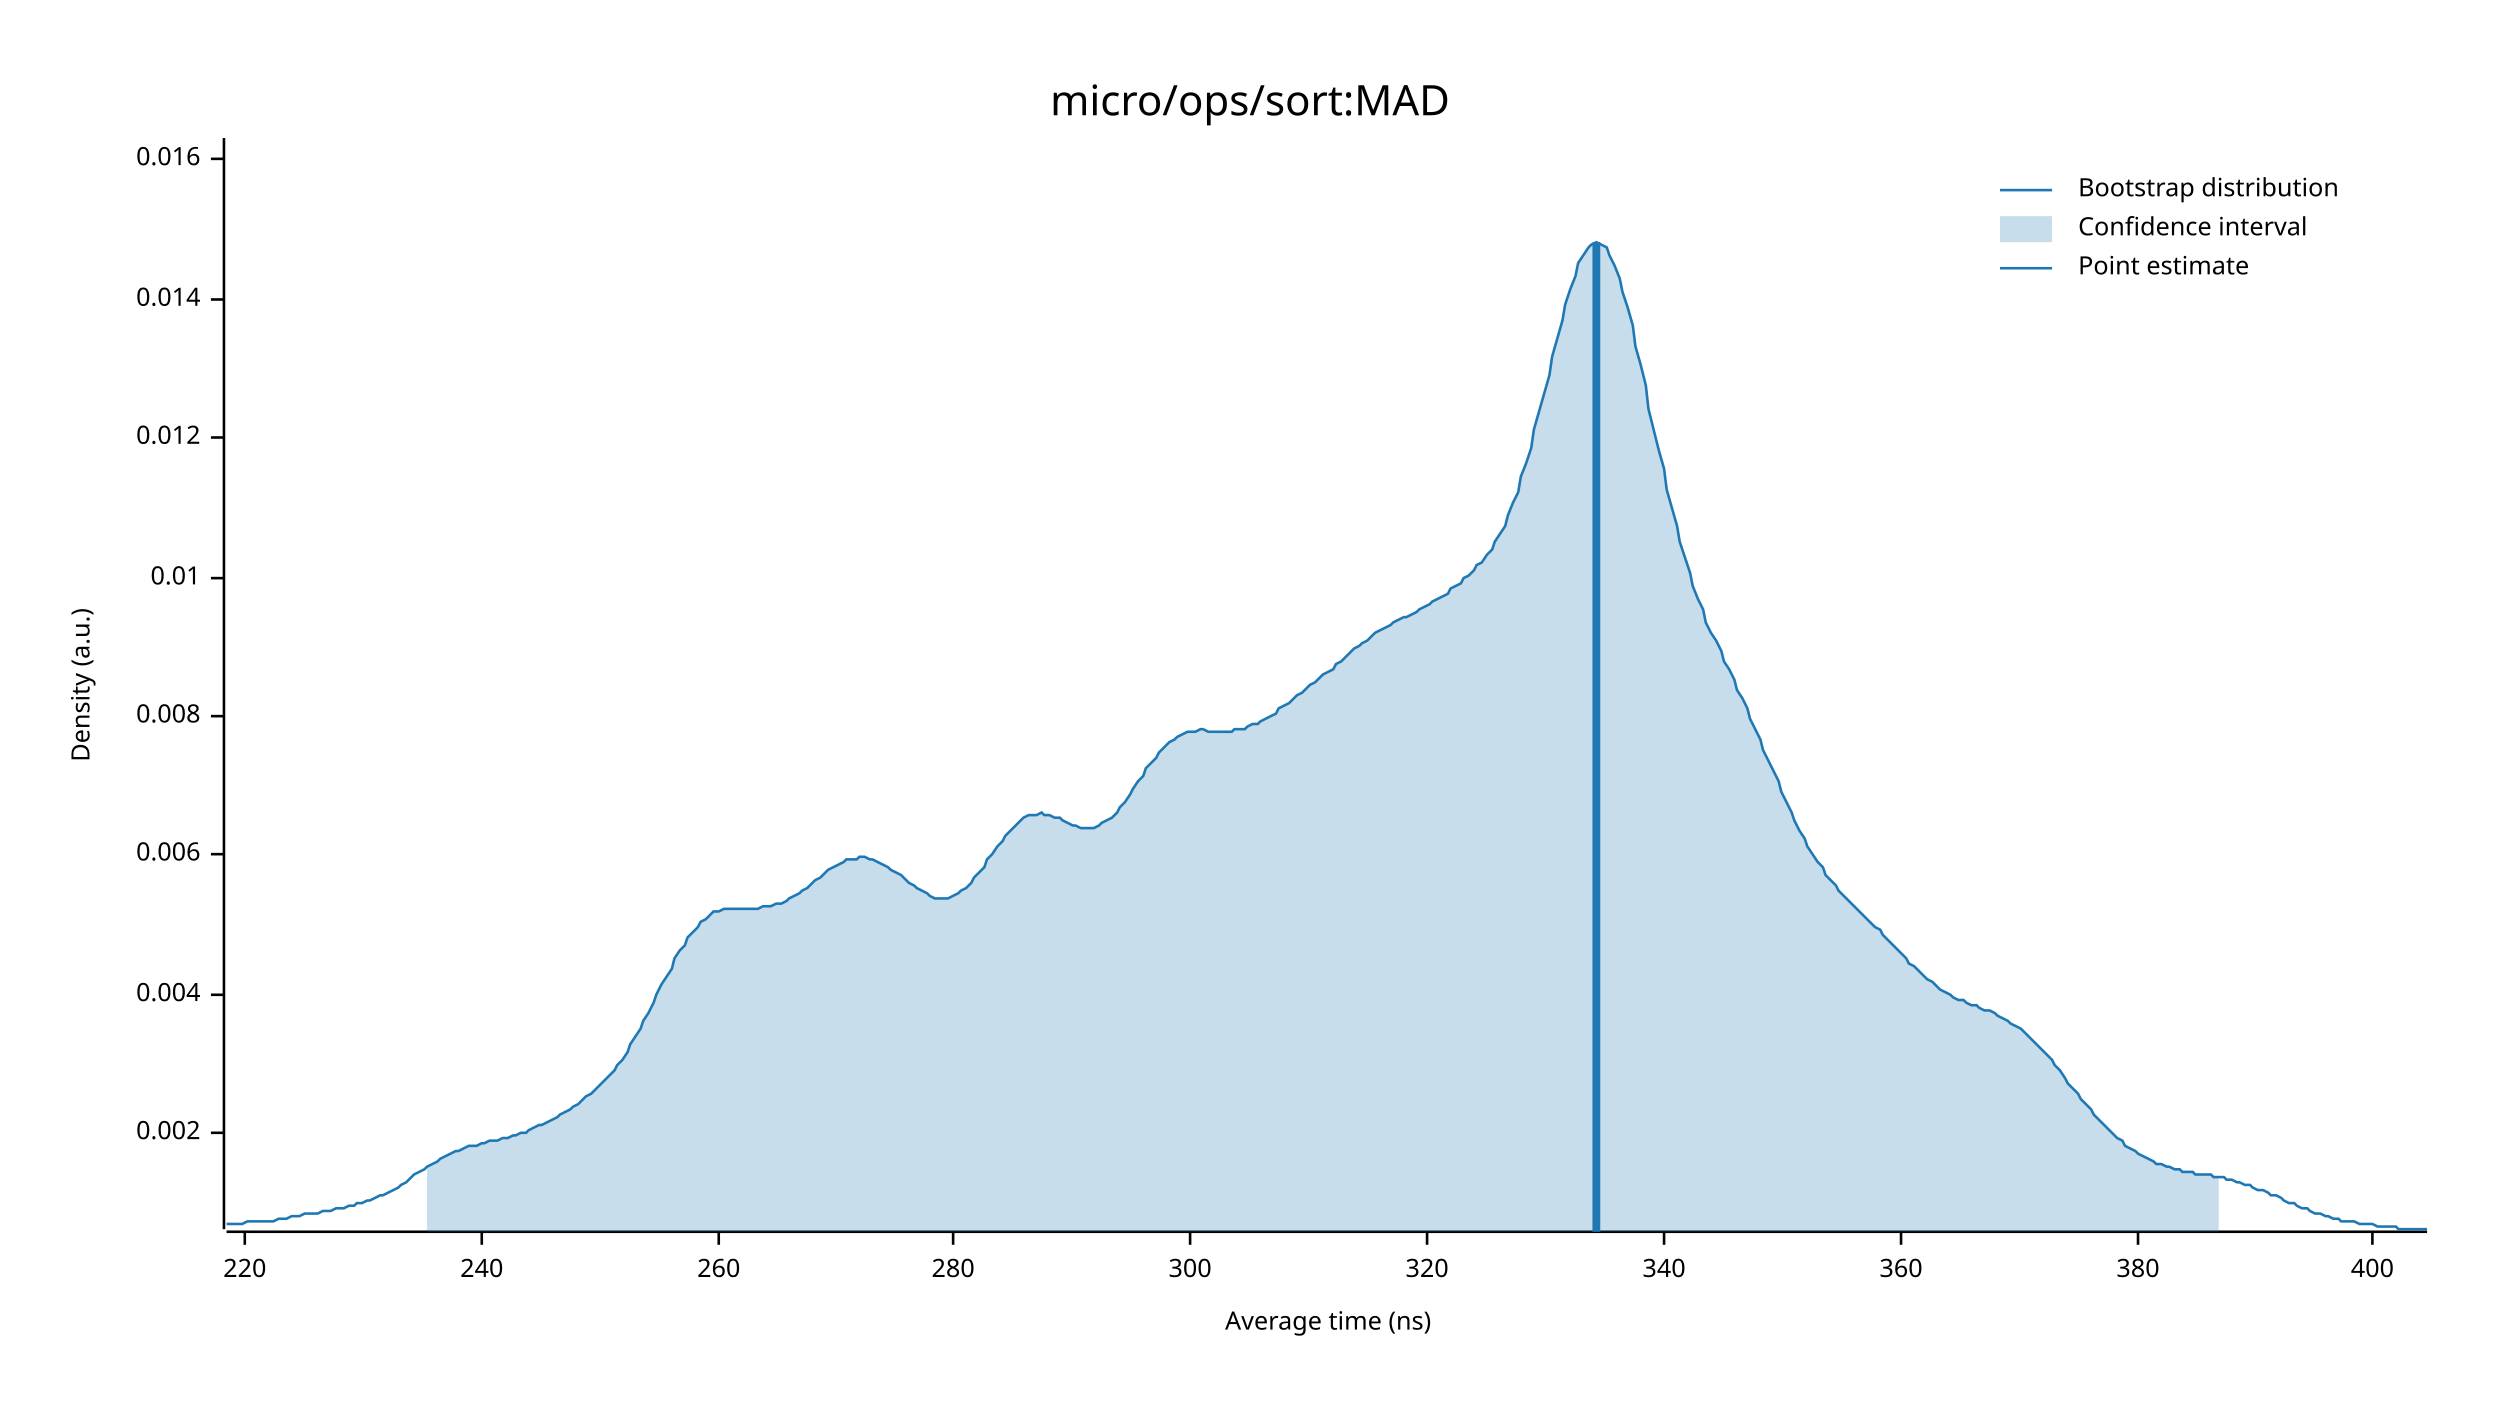
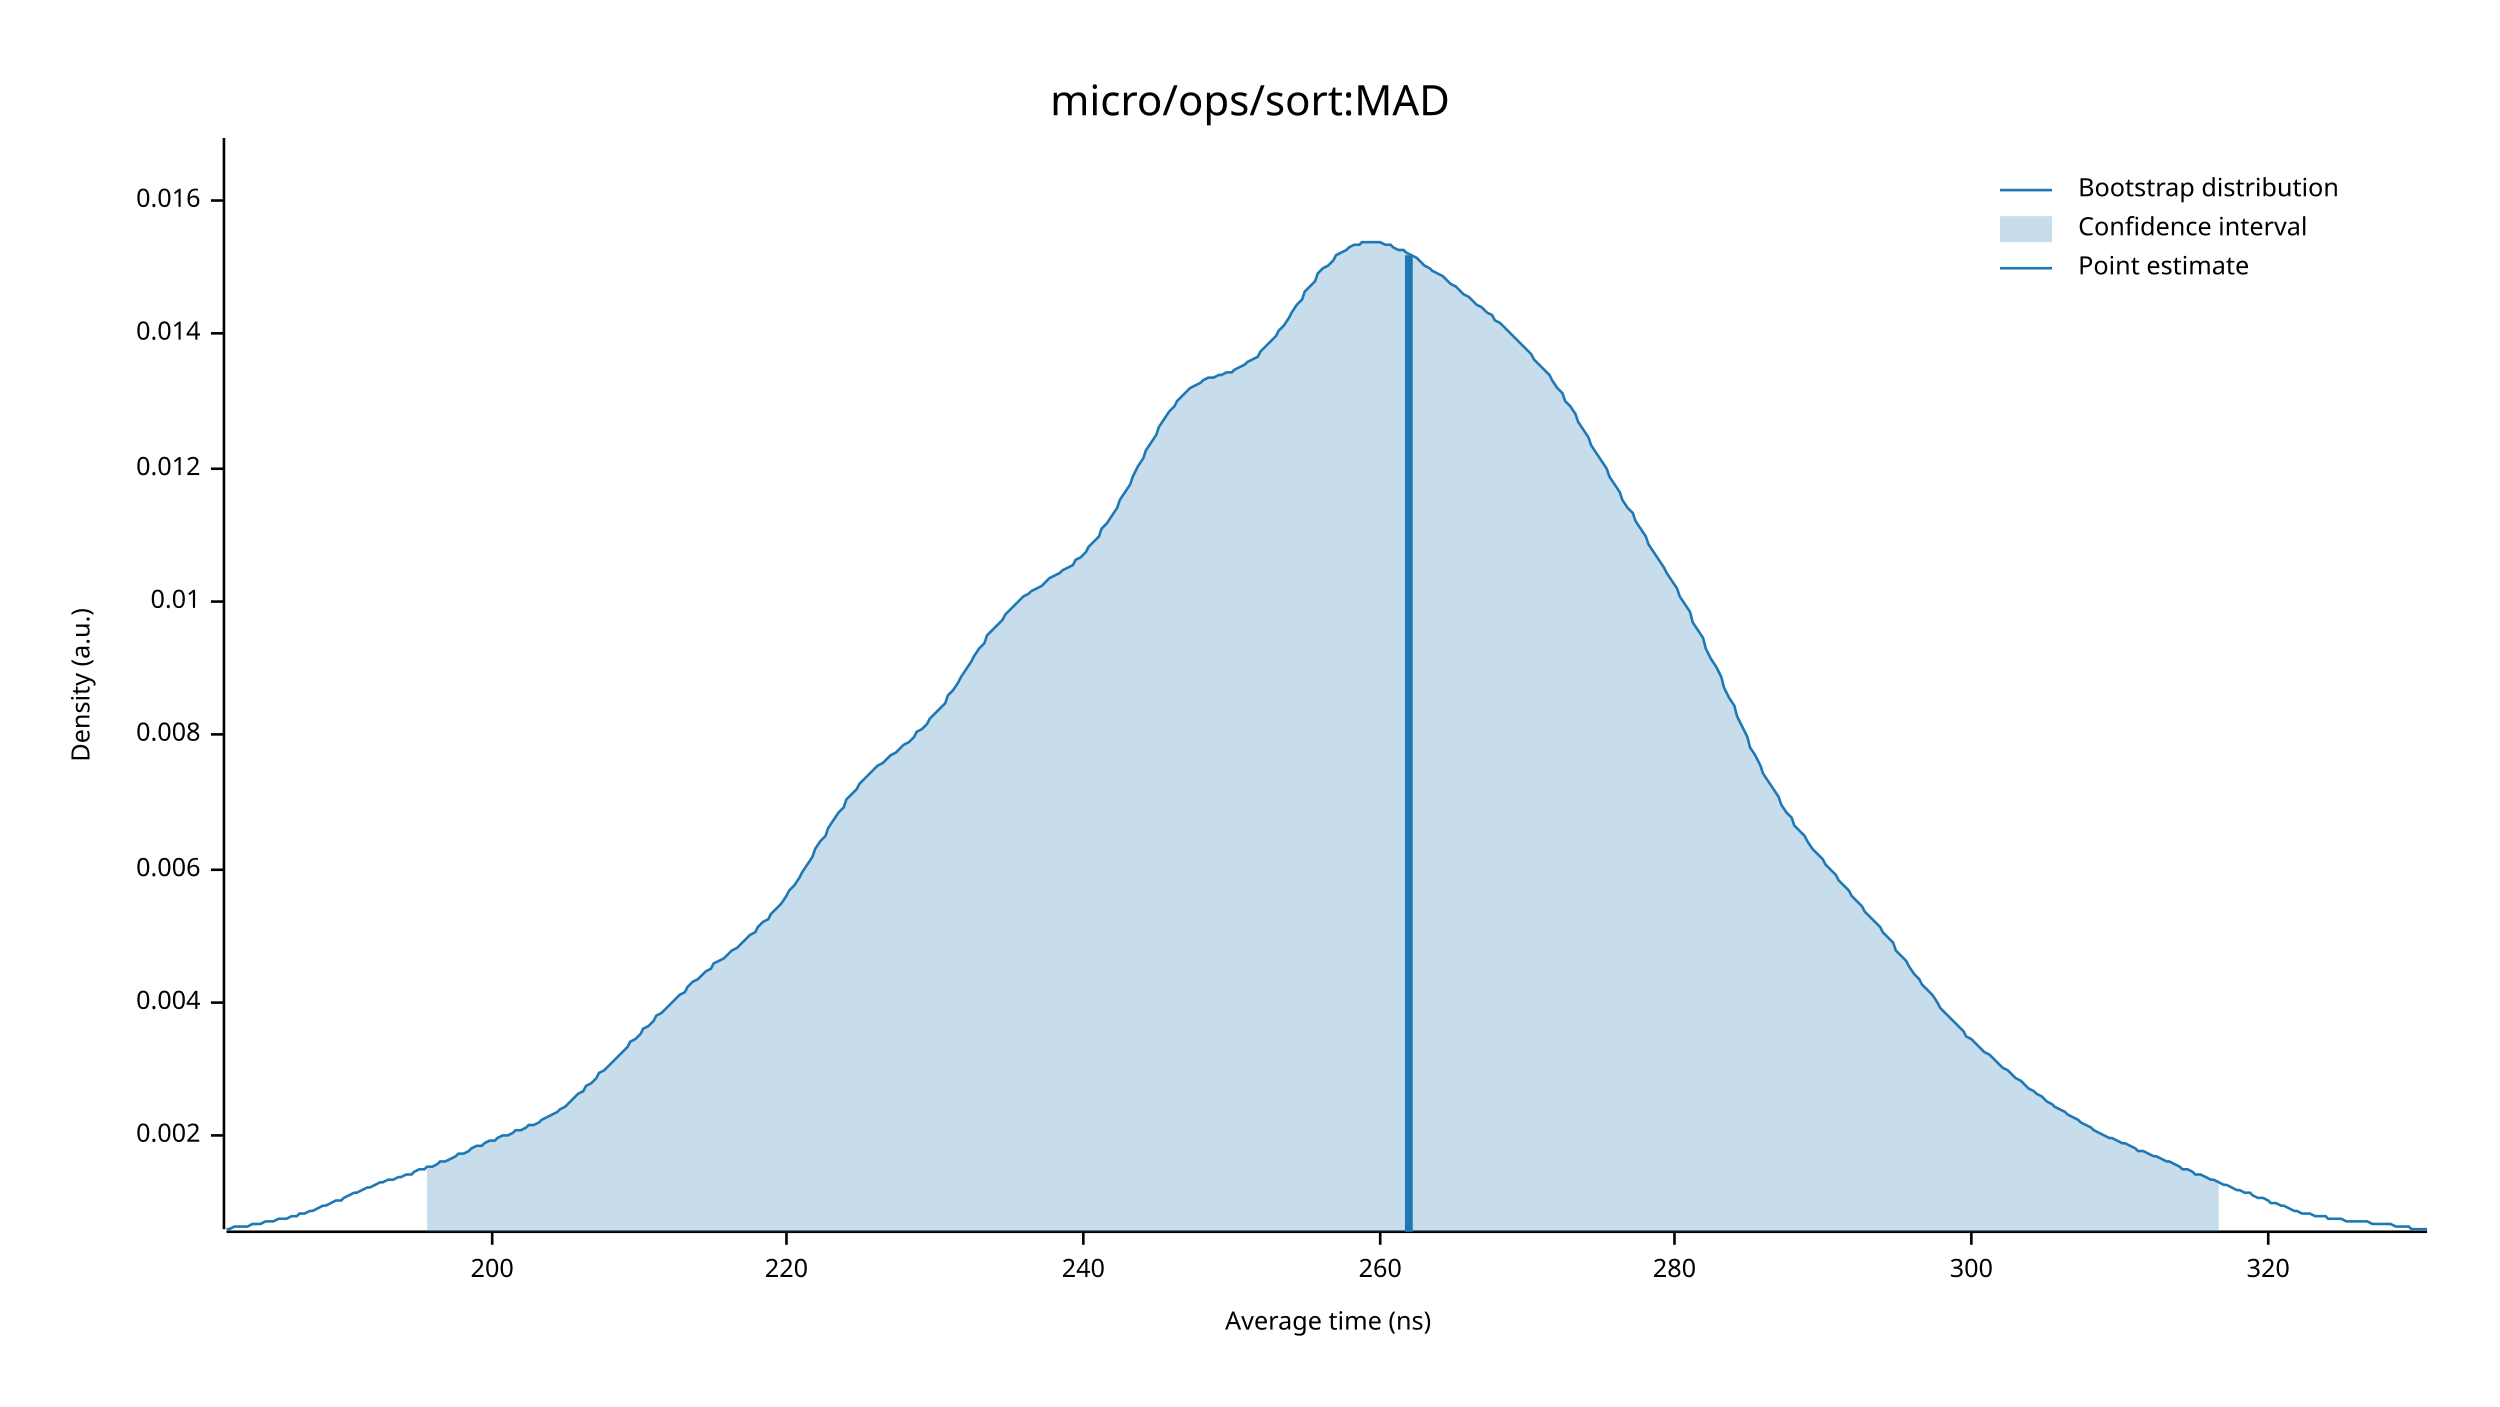
<svg xmlns="http://www.w3.org/2000/svg" width="960" height="540" viewBox="0 0 960 540">
  <text x="480" y="32" dy="0.76em" text-anchor="middle" font-family="sans-serif" font-size="16.129" opacity="1" fill="#000000">
micro/ops/sort:MAD
</text>
  <text x="27" y="263" dy="0.76em" text-anchor="middle" font-family="sans-serif" font-size="9.677" opacity="1" fill="#000000" transform="rotate(270, 27, 263)">
Density (a.u.)
</text>
  <text x="510" y="513" dy="-0.5ex" text-anchor="middle" font-family="sans-serif" font-size="9.677" opacity="1" fill="#000000">
Average time (ns)
</text>
  <polyline fill="none" opacity="1" stroke="#000000" stroke-width="1" points="86,53 86,472 " />
-   <text x="77" y="435" dy="0.5ex" text-anchor="end" font-family="sans-serif" font-size="9.677" opacity="1" fill="#000000">
+   <text x="77" y="436" dy="0.5ex" text-anchor="end" font-family="sans-serif" font-size="9.677" opacity="1" fill="#000000">
0.002
</text>
-   <polyline fill="none" opacity="1" stroke="#000000" stroke-width="1" points="81,435 86,435 " />
-   <text x="77" y="382" dy="0.5ex" text-anchor="end" font-family="sans-serif" font-size="9.677" opacity="1" fill="#000000">
+   <polyline fill="none" opacity="1" stroke="#000000" stroke-width="1" points="81,436 86,436 " />
+   <text x="77" y="385" dy="0.5ex" text-anchor="end" font-family="sans-serif" font-size="9.677" opacity="1" fill="#000000">
0.004
</text>
-   <polyline fill="none" opacity="1" stroke="#000000" stroke-width="1" points="81,382 86,382 " />
-   <text x="77" y="328" dy="0.5ex" text-anchor="end" font-family="sans-serif" font-size="9.677" opacity="1" fill="#000000">
+   <polyline fill="none" opacity="1" stroke="#000000" stroke-width="1" points="81,385 86,385 " />
+   <text x="77" y="334" dy="0.5ex" text-anchor="end" font-family="sans-serif" font-size="9.677" opacity="1" fill="#000000">
0.006
</text>
-   <polyline fill="none" opacity="1" stroke="#000000" stroke-width="1" points="81,328 86,328 " />
-   <text x="77" y="275" dy="0.5ex" text-anchor="end" font-family="sans-serif" font-size="9.677" opacity="1" fill="#000000">
+   <polyline fill="none" opacity="1" stroke="#000000" stroke-width="1" points="81,334 86,334 " />
+   <text x="77" y="282" dy="0.5ex" text-anchor="end" font-family="sans-serif" font-size="9.677" opacity="1" fill="#000000">
0.008
</text>
-   <polyline fill="none" opacity="1" stroke="#000000" stroke-width="1" points="81,275 86,275 " />
-   <text x="77" y="222" dy="0.5ex" text-anchor="end" font-family="sans-serif" font-size="9.677" opacity="1" fill="#000000">
+   <polyline fill="none" opacity="1" stroke="#000000" stroke-width="1" points="81,282 86,282 " />
+   <text x="77" y="231" dy="0.5ex" text-anchor="end" font-family="sans-serif" font-size="9.677" opacity="1" fill="#000000">
0.01
</text>
-   <polyline fill="none" opacity="1" stroke="#000000" stroke-width="1" points="81,222 86,222 " />
-   <text x="77" y="168" dy="0.5ex" text-anchor="end" font-family="sans-serif" font-size="9.677" opacity="1" fill="#000000">
+   <polyline fill="none" opacity="1" stroke="#000000" stroke-width="1" points="81,231 86,231 " />
+   <text x="77" y="180" dy="0.5ex" text-anchor="end" font-family="sans-serif" font-size="9.677" opacity="1" fill="#000000">
0.012
</text>
-   <polyline fill="none" opacity="1" stroke="#000000" stroke-width="1" points="81,168 86,168 " />
-   <text x="77" y="115" dy="0.5ex" text-anchor="end" font-family="sans-serif" font-size="9.677" opacity="1" fill="#000000">
+   <polyline fill="none" opacity="1" stroke="#000000" stroke-width="1" points="81,180 86,180 " />
+   <text x="77" y="128" dy="0.5ex" text-anchor="end" font-family="sans-serif" font-size="9.677" opacity="1" fill="#000000">
0.014
</text>
-   <polyline fill="none" opacity="1" stroke="#000000" stroke-width="1" points="81,115 86,115 " />
-   <text x="77" y="61" dy="0.5ex" text-anchor="end" font-family="sans-serif" font-size="9.677" opacity="1" fill="#000000">
+   <polyline fill="none" opacity="1" stroke="#000000" stroke-width="1" points="81,128 86,128 " />
+   <text x="77" y="77" dy="0.5ex" text-anchor="end" font-family="sans-serif" font-size="9.677" opacity="1" fill="#000000">
0.016
</text>
-   <polyline fill="none" opacity="1" stroke="#000000" stroke-width="1" points="81,61 86,61 " />
+   <polyline fill="none" opacity="1" stroke="#000000" stroke-width="1" points="81,77 86,77 " />
  <polyline fill="none" opacity="1" stroke="#000000" stroke-width="1" points="87,473 932,473 " />
-   <text x="94" y="483" dy="0.76em" text-anchor="middle" font-family="sans-serif" font-size="9.677" opacity="1" fill="#000000">
+   <text x="189" y="483" dy="0.76em" text-anchor="middle" font-family="sans-serif" font-size="9.677" opacity="1" fill="#000000">
+ 200
+ </text>
+   <polyline fill="none" opacity="1" stroke="#000000" stroke-width="1" points="189,473 189,478 " />
+   <text x="302" y="483" dy="0.76em" text-anchor="middle" font-family="sans-serif" font-size="9.677" opacity="1" fill="#000000">
220
</text>
-   <polyline fill="none" opacity="1" stroke="#000000" stroke-width="1" points="94,473 94,478 " />
-   <text x="185" y="483" dy="0.76em" text-anchor="middle" font-family="sans-serif" font-size="9.677" opacity="1" fill="#000000">
+   <polyline fill="none" opacity="1" stroke="#000000" stroke-width="1" points="302,473 302,478 " />
+   <text x="416" y="483" dy="0.76em" text-anchor="middle" font-family="sans-serif" font-size="9.677" opacity="1" fill="#000000">
240
</text>
-   <polyline fill="none" opacity="1" stroke="#000000" stroke-width="1" points="185,473 185,478 " />
-   <text x="276" y="483" dy="0.76em" text-anchor="middle" font-family="sans-serif" font-size="9.677" opacity="1" fill="#000000">
+   <polyline fill="none" opacity="1" stroke="#000000" stroke-width="1" points="416,473 416,478 " />
+   <text x="530" y="483" dy="0.76em" text-anchor="middle" font-family="sans-serif" font-size="9.677" opacity="1" fill="#000000">
260
</text>
-   <polyline fill="none" opacity="1" stroke="#000000" stroke-width="1" points="276,473 276,478 " />
-   <text x="366" y="483" dy="0.76em" text-anchor="middle" font-family="sans-serif" font-size="9.677" opacity="1" fill="#000000">
+   <polyline fill="none" opacity="1" stroke="#000000" stroke-width="1" points="530,473 530,478 " />
+   <text x="643" y="483" dy="0.76em" text-anchor="middle" font-family="sans-serif" font-size="9.677" opacity="1" fill="#000000">
280
</text>
-   <polyline fill="none" opacity="1" stroke="#000000" stroke-width="1" points="366,473 366,478 " />
-   <text x="457" y="483" dy="0.76em" text-anchor="middle" font-family="sans-serif" font-size="9.677" opacity="1" fill="#000000">
+   <polyline fill="none" opacity="1" stroke="#000000" stroke-width="1" points="643,473 643,478 " />
+   <text x="757" y="483" dy="0.76em" text-anchor="middle" font-family="sans-serif" font-size="9.677" opacity="1" fill="#000000">
300
</text>
-   <polyline fill="none" opacity="1" stroke="#000000" stroke-width="1" points="457,473 457,478 " />
-   <text x="548" y="483" dy="0.76em" text-anchor="middle" font-family="sans-serif" font-size="9.677" opacity="1" fill="#000000">
+   <polyline fill="none" opacity="1" stroke="#000000" stroke-width="1" points="757,473 757,478 " />
+   <text x="871" y="483" dy="0.76em" text-anchor="middle" font-family="sans-serif" font-size="9.677" opacity="1" fill="#000000">
320
</text>
-   <polyline fill="none" opacity="1" stroke="#000000" stroke-width="1" points="548,473 548,478 " />
-   <text x="639" y="483" dy="0.76em" text-anchor="middle" font-family="sans-serif" font-size="9.677" opacity="1" fill="#000000">
- 340
- </text>
-   <polyline fill="none" opacity="1" stroke="#000000" stroke-width="1" points="639,473 639,478 " />
-   <text x="730" y="483" dy="0.76em" text-anchor="middle" font-family="sans-serif" font-size="9.677" opacity="1" fill="#000000">
- 360
- </text>
-   <polyline fill="none" opacity="1" stroke="#000000" stroke-width="1" points="730,473 730,478 " />
-   <text x="821" y="483" dy="0.76em" text-anchor="middle" font-family="sans-serif" font-size="9.677" opacity="1" fill="#000000">
- 380
- </text>
-   <polyline fill="none" opacity="1" stroke="#000000" stroke-width="1" points="821,473 821,478 " />
-   <text x="911" y="483" dy="0.76em" text-anchor="middle" font-family="sans-serif" font-size="9.677" opacity="1" fill="#000000">
- 400
- </text>
-   <polyline fill="none" opacity="1" stroke="#000000" stroke-width="1" points="911,473 911,478 " />
-   <polyline fill="none" opacity="1" stroke="#1F78B4" stroke-width="1" points="87,470 88,470 90,470 92,470 93,470 95,469 97,469 98,469 100,469 102,469 103,469 105,469 107,468 109,468 110,468 112,467 114,467 115,467 117,466 119,466 120,466 122,466 124,465 125,465 127,465 129,464 131,464 132,464 134,463 136,463 137,462 139,462 141,461 142,461 144,460 146,459 147,459 149,458 151,457 153,456 154,455 156,454 158,452 159,451 161,450 163,449 164,448 166,447 168,446 169,445 171,444 173,443 175,442 176,442 178,441 180,440 181,440 183,440 185,439 186,439 188,438 190,438 191,438 193,437 195,437 197,436 198,436 200,435 202,435 203,434 205,433 207,432 208,432 210,431 212,430 214,429 215,428 217,427 219,426 220,425 222,424 224,422 225,421 227,420 229,418 230,417 232,415 234,413 236,411 237,409 239,407 241,404 242,401 244,398 246,395 247,392 249,389 251,385 252,382 254,378 256,375 258,372 259,368 261,365 263,363 264,360 266,358 268,356 269,354 271,353 273,351 274,350 276,350 278,349 280,349 281,349 283,349 285,349 286,349 288,349 290,349 291,349 293,348 295,348 296,348 298,347 300,347 302,346 303,345 305,344 307,343 308,342 310,341 312,339 313,338 315,337 317,335 318,334 320,333 322,332 324,331 325,330 327,330 329,330 330,329 332,329 334,330 335,330 337,331 339,332 341,333 342,334 344,335 346,336 347,337 349,339 351,340 352,341 354,342 356,343 357,344 359,345 361,345 363,345 364,345 366,344 368,343 369,342 371,341 373,339 374,337 376,335 378,333 379,330 381,328 383,325 385,323 386,321 388,319 390,317 391,316 393,314 395,313 396,313 398,313 400,312 401,313 403,313 405,314 407,314 408,315 410,316 412,317 413,317 415,318 417,318 418,318 420,318 422,317 423,316 425,315 427,314 429,312 430,310 432,308 434,305 435,303 437,300 439,298 440,295 442,293 444,291 445,289 447,287 449,285 451,284 452,283 454,282 456,281 457,281 459,281 461,280 462,280 464,281 466,281 468,281 469,281 471,281 473,281 474,280 476,280 478,280 479,279 481,278 483,278 484,277 486,276 488,275 490,274 491,272 493,271 495,270 496,269 498,267 500,266 501,265 503,263 505,262 506,261 508,259 510,258 512,257 513,255 515,254 517,252 518,251 520,249 522,248 523,247 525,246 527,244 528,243 530,242 532,241 534,240 535,239 537,238 539,237 540,237 542,236 544,235 545,234 547,233 549,232 550,231 552,230 554,229 556,228 557,226 559,225 561,224 562,222 564,221 566,219 567,217 569,216 571,213 573,211 574,208 576,205 578,202 579,198 581,193 583,189 584,183 586,178 588,172 589,165 591,158 593,151 595,144 596,137 598,130 600,123 601,117 603,111 605,106 606,101 608,98 610,95 611,94 613,93 615,94 617,95 618,98 620,102 622,107 623,112 625,118 627,125 628,133 630,140 632,148 633,157 635,165 637,173 639,180 640,188 642,195 644,202 645,208 647,214 649,220 650,225 652,230 654,234 655,239 657,243 659,246 661,250 662,254 664,257 666,261 667,265 669,268 671,272 672,276 674,280 676,284 677,288 679,292 681,296 683,300 684,304 686,308 688,312 689,315 691,319 693,322 694,325 696,328 698,331 700,333 701,336 703,338 705,340 706,342 708,344 710,346 711,347 713,349 715,351 716,352 718,354 720,356 722,357 723,359 725,361 727,363 728,364 730,366 732,368 733,370 735,371 737,373 738,374 740,376 742,377 744,379 745,380 747,381 749,382 750,383 752,384 754,384 755,385 757,386 759,386 760,387 762,388 764,388 766,389 767,390 769,391 771,392 772,393 774,394 776,395 777,396 779,398 781,400 782,401 784,403 786,405 788,407 789,409 791,411 793,414 794,416 796,418 798,420 799,422 801,424 803,426 804,428 806,430 808,432 810,434 811,435 813,437 815,438 816,440 818,441 820,442 821,443 823,444 825,445 827,446 828,447 830,447 832,448 833,448 835,449 837,449 838,450 840,450 842,450 843,451 845,451 847,451 849,451 850,452 852,452 854,452 855,453 857,453 859,454 860,454 862,455 864,455 865,456 867,457 869,457 871,458 872,459 874,459 876,460 877,461 879,462 881,462 882,463 884,464 886,464 887,465 889,466 891,466 893,467 894,467 896,468 898,468 899,469 901,469 903,469 904,469 906,470 908,470 909,470 911,470 913,471 915,471 916,471 918,471 920,471 921,472 923,472 925,472 926,472 928,472 930,472 932,472 " />
-   <polygon opacity="0.25" fill="#1F78B4" points="164,448 166,447 168,446 169,445 171,444 173,443 175,442 176,442 178,441 180,440 181,440 183,440 185,439 186,439 188,438 190,438 191,438 193,437 195,437 197,436 198,436 200,435 202,435 203,434 205,433 207,432 208,432 210,431 212,430 214,429 215,428 217,427 219,426 220,425 222,424 224,422 225,421 227,420 229,418 230,417 232,415 234,413 236,411 237,409 239,407 241,404 242,401 244,398 246,395 247,392 249,389 251,385 252,382 254,378 256,375 258,372 259,368 261,365 263,363 264,360 266,358 268,356 269,354 271,353 273,351 274,350 276,350 278,349 280,349 281,349 283,349 285,349 286,349 288,349 290,349 291,349 293,348 295,348 296,348 298,347 300,347 302,346 303,345 305,344 307,343 308,342 310,341 312,339 313,338 315,337 317,335 318,334 320,333 322,332 324,331 325,330 327,330 329,330 330,329 332,329 334,330 335,330 337,331 339,332 341,333 342,334 344,335 346,336 347,337 349,339 351,340 352,341 354,342 356,343 357,344 359,345 361,345 363,345 364,345 366,344 368,343 369,342 371,341 373,339 374,337 376,335 378,333 379,330 381,328 383,325 385,323 386,321 388,319 390,317 391,316 393,314 395,313 396,313 398,313 400,312 401,313 403,313 405,314 407,314 408,315 410,316 412,317 413,317 415,318 417,318 418,318 420,318 422,317 423,316 425,315 427,314 429,312 430,310 432,308 434,305 435,303 437,300 439,298 440,295 442,293 444,291 445,289 447,287 449,285 451,284 452,283 454,282 456,281 457,281 459,281 461,280 462,280 464,281 466,281 468,281 469,281 471,281 473,281 474,280 476,280 478,280 479,279 481,278 483,278 484,277 486,276 488,275 490,274 491,272 493,271 495,270 496,269 498,267 500,266 501,265 503,263 505,262 506,261 508,259 510,258 512,257 513,255 515,254 517,252 518,251 520,249 522,248 523,247 525,246 527,244 528,243 530,242 532,241 534,240 535,239 537,238 539,237 540,237 542,236 544,235 545,234 547,233 549,232 550,231 552,230 554,229 556,228 557,226 559,225 561,224 562,222 564,221 566,219 567,217 569,216 571,213 573,211 574,208 576,205 578,202 579,198 581,193 583,189 584,183 586,178 588,172 589,165 591,158 593,151 595,144 596,137 598,130 600,123 601,117 603,111 605,106 606,101 608,98 610,95 611,94 613,93 615,94 617,95 618,98 620,102 622,107 623,112 625,118 627,125 628,133 630,140 632,148 633,157 635,165 637,173 639,180 640,188 642,195 644,202 645,208 647,214 649,220 650,225 652,230 654,234 655,239 657,243 659,246 661,250 662,254 664,257 666,261 667,265 669,268 671,272 672,276 674,280 676,284 677,288 679,292 681,296 683,300 684,304 686,308 688,312 689,315 691,319 693,322 694,325 696,328 698,331 700,333 701,336 703,338 705,340 706,342 708,344 710,346 711,347 713,349 715,351 716,352 718,354 720,356 722,357 723,359 725,361 727,363 728,364 730,366 732,368 733,370 735,371 737,373 738,374 740,376 742,377 744,379 745,380 747,381 749,382 750,383 752,384 754,384 755,385 757,386 759,386 760,387 762,388 764,388 766,389 767,390 769,391 771,392 772,393 774,394 776,395 777,396 779,398 781,400 782,401 784,403 786,405 788,407 789,409 791,411 793,414 794,416 796,418 798,420 799,422 801,424 803,426 804,428 806,430 808,432 810,434 811,435 813,437 815,438 816,440 818,441 820,442 821,443 823,444 825,445 827,446 828,447 830,447 832,448 833,448 835,449 837,449 838,450 840,450 842,450 843,451 845,451 847,451 849,451 850,452 852,452 852,473 164,473 " />
-   <polyline fill="none" opacity="1" stroke="#1F78B4" stroke-width="3" points="613,473 613,93 " />
+   <polyline fill="none" opacity="1" stroke="#000000" stroke-width="1" points="871,473 871,478 " />
+   <polyline fill="none" opacity="1" stroke="#1F78B4" stroke-width="1" points="87,472 88,472 90,471 92,471 93,471 95,471 97,470 98,470 100,470 102,469 103,469 105,469 107,468 109,468 110,468 112,467 114,467 115,466 117,466 119,465 120,465 122,464 124,463 125,463 127,462 129,461 131,461 132,460 134,459 136,458 137,458 139,457 141,456 142,456 144,455 146,454 147,454 149,453 151,453 153,452 154,452 156,451 158,451 159,450 161,449 163,449 164,448 166,448 168,447 169,446 171,446 173,445 175,444 176,443 178,443 180,442 181,441 183,440 185,440 186,439 188,438 190,438 191,437 193,436 195,436 197,435 198,434 200,434 202,433 203,432 205,432 207,431 208,430 210,429 212,428 214,427 215,426 217,425 219,423 220,422 222,420 224,419 225,417 227,416 229,414 230,412 232,411 234,409 236,407 237,406 239,404 241,402 242,400 244,399 246,397 247,395 249,394 251,392 252,390 254,389 256,387 258,385 259,384 261,382 263,381 264,379 266,377 268,376 269,375 271,373 273,372 274,370 276,369 278,368 280,366 281,365 283,364 285,362 286,361 288,359 290,358 291,356 293,354 295,353 296,351 298,349 300,347 302,344 303,342 305,340 307,337 308,335 310,332 312,329 313,326 315,323 317,321 318,318 320,315 322,312 324,310 325,307 327,305 329,303 330,301 332,299 334,297 335,296 337,294 339,293 341,291 342,290 344,289 346,287 347,286 349,285 351,283 352,281 354,280 356,278 357,276 359,274 361,272 363,270 364,267 366,265 368,262 369,260 371,257 373,254 374,252 376,249 378,247 379,244 381,242 383,240 385,238 386,236 388,234 390,232 391,231 393,229 395,228 396,227 398,226 400,225 401,224 403,222 405,221 407,220 408,219 410,218 412,217 413,215 415,214 417,212 418,210 420,208 422,206 423,203 425,201 427,198 429,195 430,192 432,189 434,186 435,183 437,179 439,176 440,173 442,170 444,167 445,164 447,161 449,158 451,156 452,154 454,152 456,150 457,149 459,148 461,147 462,146 464,145 466,145 468,144 469,144 471,143 473,143 474,142 476,141 478,140 479,139 481,138 483,137 484,135 486,133 488,131 490,129 491,127 493,125 495,122 496,120 498,117 500,115 501,112 503,110 505,108 506,105 508,103 510,102 512,100 513,98 515,97 517,96 518,95 520,94 522,94 523,93 525,93 527,93 528,93 530,93 532,94 534,94 535,95 537,96 539,96 540,97 542,98 544,99 545,100 547,102 549,103 550,104 552,105 554,106 556,108 557,109 559,110 561,112 562,113 564,114 566,116 567,117 569,118 571,120 573,121 574,123 576,124 578,126 579,127 581,129 583,131 584,132 586,134 588,136 589,138 591,140 593,142 595,144 596,146 598,149 600,151 601,154 603,156 605,159 606,162 608,165 610,168 611,171 613,174 615,177 617,180 618,183 620,186 622,189 623,192 625,195 627,197 628,200 630,203 632,206 633,209 635,212 637,215 639,218 640,220 642,223 644,226 645,229 647,232 649,235 650,239 652,242 654,245 655,249 657,253 659,256 661,260 662,264 664,268 666,271 667,275 669,279 671,283 672,287 674,290 676,294 677,297 679,300 681,303 683,306 684,309 686,312 688,314 689,317 691,319 693,321 694,323 696,326 698,328 700,330 701,332 703,334 705,336 706,338 708,340 710,342 711,344 713,346 715,348 716,350 718,352 720,354 722,356 723,358 725,360 727,362 728,365 730,367 732,369 733,371 735,374 737,376 738,378 740,380 742,382 744,385 745,387 747,389 749,391 750,392 752,394 754,396 755,398 757,399 759,401 760,402 762,404 764,405 766,407 767,408 769,410 771,411 772,412 774,414 776,415 777,416 779,418 781,419 782,420 784,421 786,423 788,424 789,425 791,426 793,427 794,428 796,429 798,430 799,431 801,432 803,433 804,434 806,435 808,436 810,437 811,437 813,438 815,439 816,439 818,440 820,441 821,442 823,442 825,443 827,444 828,444 830,445 832,446 833,446 835,447 837,448 838,449 840,449 842,450 843,451 845,451 847,452 849,453 850,453 852,454 854,455 855,455 857,456 859,457 860,457 862,458 864,458 865,459 867,460 869,460 871,461 872,462 874,462 876,463 877,463 879,464 881,465 882,465 884,466 886,466 887,466 889,467 891,467 893,467 894,468 896,468 898,468 899,468 901,469 903,469 904,469 906,469 908,469 909,469 911,470 913,470 915,470 916,470 918,470 920,471 921,471 923,471 925,471 926,472 928,472 930,472 932,472 " />
+   <polygon opacity="0.25" fill="#1F78B4" points="164,448 166,448 168,447 169,446 171,446 173,445 175,444 176,443 178,443 180,442 181,441 183,440 185,440 186,439 188,438 190,438 191,437 193,436 195,436 197,435 198,434 200,434 202,433 203,432 205,432 207,431 208,430 210,429 212,428 214,427 215,426 217,425 219,423 220,422 222,420 224,419 225,417 227,416 229,414 230,412 232,411 234,409 236,407 237,406 239,404 241,402 242,400 244,399 246,397 247,395 249,394 251,392 252,390 254,389 256,387 258,385 259,384 261,382 263,381 264,379 266,377 268,376 269,375 271,373 273,372 274,370 276,369 278,368 280,366 281,365 283,364 285,362 286,361 288,359 290,358 291,356 293,354 295,353 296,351 298,349 300,347 302,344 303,342 305,340 307,337 308,335 310,332 312,329 313,326 315,323 317,321 318,318 320,315 322,312 324,310 325,307 327,305 329,303 330,301 332,299 334,297 335,296 337,294 339,293 341,291 342,290 344,289 346,287 347,286 349,285 351,283 352,281 354,280 356,278 357,276 359,274 361,272 363,270 364,267 366,265 368,262 369,260 371,257 373,254 374,252 376,249 378,247 379,244 381,242 383,240 385,238 386,236 388,234 390,232 391,231 393,229 395,228 396,227 398,226 400,225 401,224 403,222 405,221 407,220 408,219 410,218 412,217 413,215 415,214 417,212 418,210 420,208 422,206 423,203 425,201 427,198 429,195 430,192 432,189 434,186 435,183 437,179 439,176 440,173 442,170 444,167 445,164 447,161 449,158 451,156 452,154 454,152 456,150 457,149 459,148 461,147 462,146 464,145 466,145 468,144 469,144 471,143 473,143 474,142 476,141 478,140 479,139 481,138 483,137 484,135 486,133 488,131 490,129 491,127 493,125 495,122 496,120 498,117 500,115 501,112 503,110 505,108 506,105 508,103 510,102 512,100 513,98 515,97 517,96 518,95 520,94 522,94 523,93 525,93 527,93 528,93 530,93 532,94 534,94 535,95 537,96 539,96 540,97 542,98 544,99 545,100 547,102 549,103 550,104 552,105 554,106 556,108 557,109 559,110 561,112 562,113 564,114 566,116 567,117 569,118 571,120 573,121 574,123 576,124 578,126 579,127 581,129 583,131 584,132 586,134 588,136 589,138 591,140 593,142 595,144 596,146 598,149 600,151 601,154 603,156 605,159 606,162 608,165 610,168 611,171 613,174 615,177 617,180 618,183 620,186 622,189 623,192 625,195 627,197 628,200 630,203 632,206 633,209 635,212 637,215 639,218 640,220 642,223 644,226 645,229 647,232 649,235 650,239 652,242 654,245 655,249 657,253 659,256 661,260 662,264 664,268 666,271 667,275 669,279 671,283 672,287 674,290 676,294 677,297 679,300 681,303 683,306 684,309 686,312 688,314 689,317 691,319 693,321 694,323 696,326 698,328 700,330 701,332 703,334 705,336 706,338 708,340 710,342 711,344 713,346 715,348 716,350 718,352 720,354 722,356 723,358 725,360 727,362 728,365 730,367 732,369 733,371 735,374 737,376 738,378 740,380 742,382 744,385 745,387 747,389 749,391 750,392 752,394 754,396 755,398 757,399 759,401 760,402 762,404 764,405 766,407 767,408 769,410 771,411 772,412 774,414 776,415 777,416 779,418 781,419 782,420 784,421 786,423 788,424 789,425 791,426 793,427 794,428 796,429 798,430 799,431 801,432 803,433 804,434 806,435 808,436 810,437 811,437 813,438 815,439 816,439 818,440 820,441 821,442 823,442 825,443 827,444 828,444 830,445 832,446 833,446 835,447 837,448 838,449 840,449 842,450 843,451 845,451 847,452 849,453 850,453 852,454 852,473 164,473 " />
+   <polyline fill="none" opacity="1" stroke="#1F78B4" stroke-width="3" points="541,473 541,98 " />
  <text x="798" y="68" dy="0.76em" text-anchor="start" font-family="sans-serif" font-size="9.677" opacity="1" fill="#000000">
Bootstrap distribution
</text>
  <text x="798" y="83" dy="0.76em" text-anchor="start" font-family="sans-serif" font-size="9.677" opacity="1" fill="#000000">
Confidence interval
</text>
  <text x="798" y="98" dy="0.76em" text-anchor="start" font-family="sans-serif" font-size="9.677" opacity="1" fill="#000000">
Point estimate
</text>
  <polyline fill="none" opacity="1" stroke="#1F78B4" stroke-width="1" points="768,73 788,73 " />
  <rect x="768" y="83" width="20" height="10" opacity="0.25" fill="#1F78B4" stroke="none" />
  <polyline fill="none" opacity="1" stroke="#1F78B4" stroke-width="1" points="768,103 788,103 " />
</svg>
